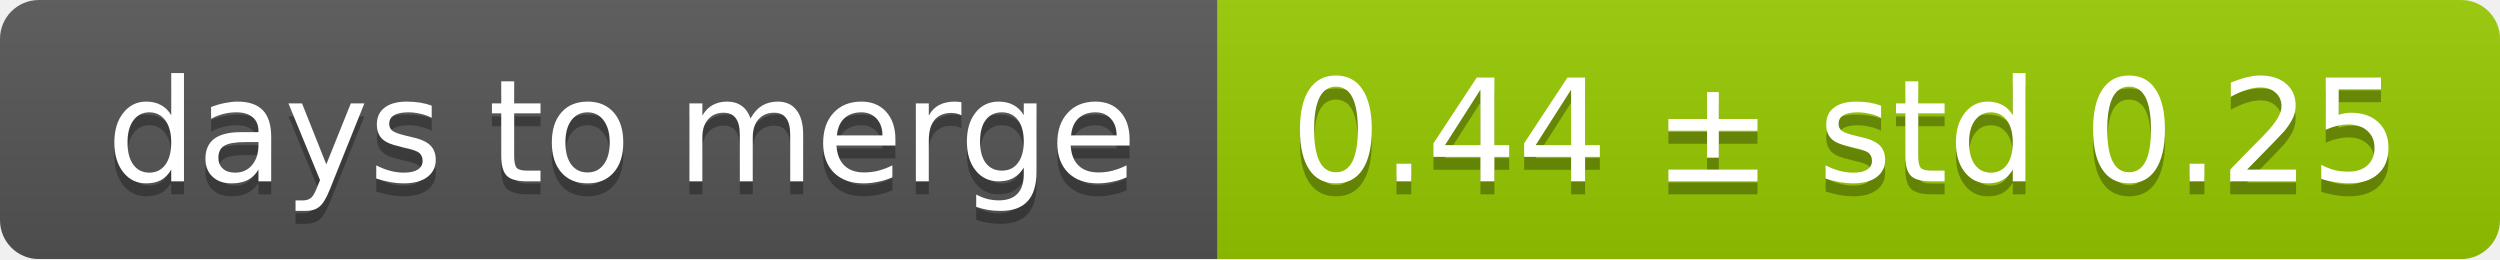
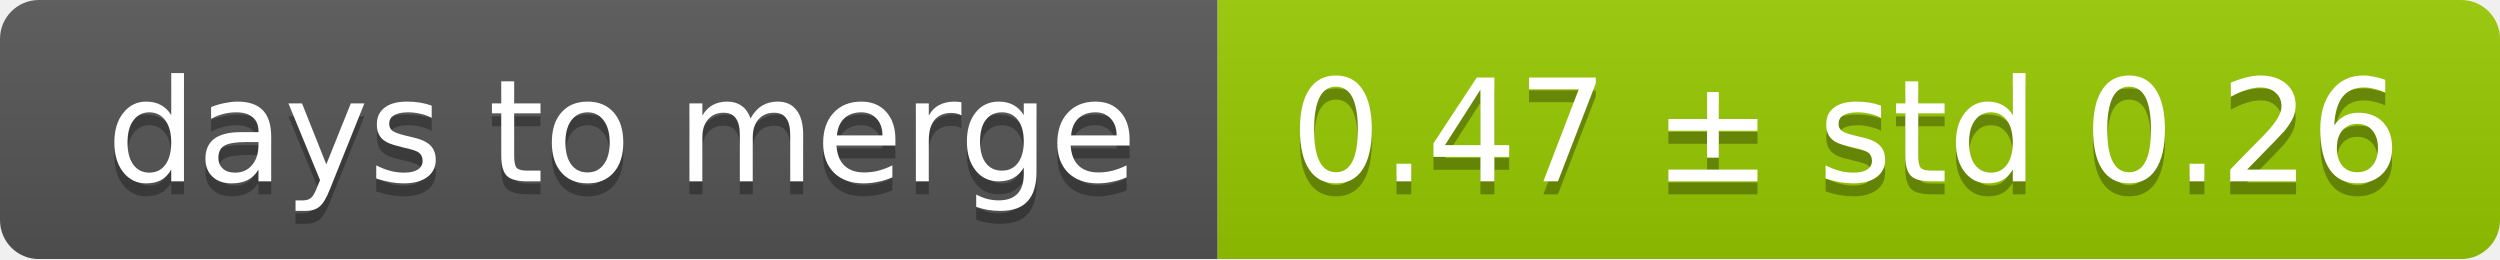
<svg xmlns="http://www.w3.org/2000/svg" width="193" height="20">
  <linearGradient id="smooth" x2="0" y2="100%">
    <stop offset="0" stop-color="#bbb" stop-opacity=".1" />
    <stop offset="1" stop-opacity=".1" />
  </linearGradient>
  <mask id="round">
    <rect width="193" height="20" rx="3" fill="#fff" />
  </mask>
  <g mask="url(#round)">
    <rect width="94" height="20" fill="#555" />
    <rect x="94" width="99" height="20" fill="#97ca00" />
    <rect width="193" height="20" fill="url(#smooth)" />
  </g>
  <g fill="#fff" text-anchor="middle" font-family="DejaVu Sans,Verdana,Geneva,sans-serif" font-size="11">
    <text x="48" y="15" fill="#010101" fill-opacity=".3">days to merge</text>
    <text x="48" y="14">days to merge</text>
-     <text x="142.5" y="15" fill="#010101" fill-opacity=".3">0.44 ± std 0.25</text>
-     <text x="142.5" y="14">0.44 ± std 0.25</text>
+     <text x="142.5" y="15" fill="#010101" fill-opacity=".3">0.47 ± std 0.26</text>
+     <text x="142.5" y="14">0.47 ± std 0.26</text>
  </g>
</svg>
